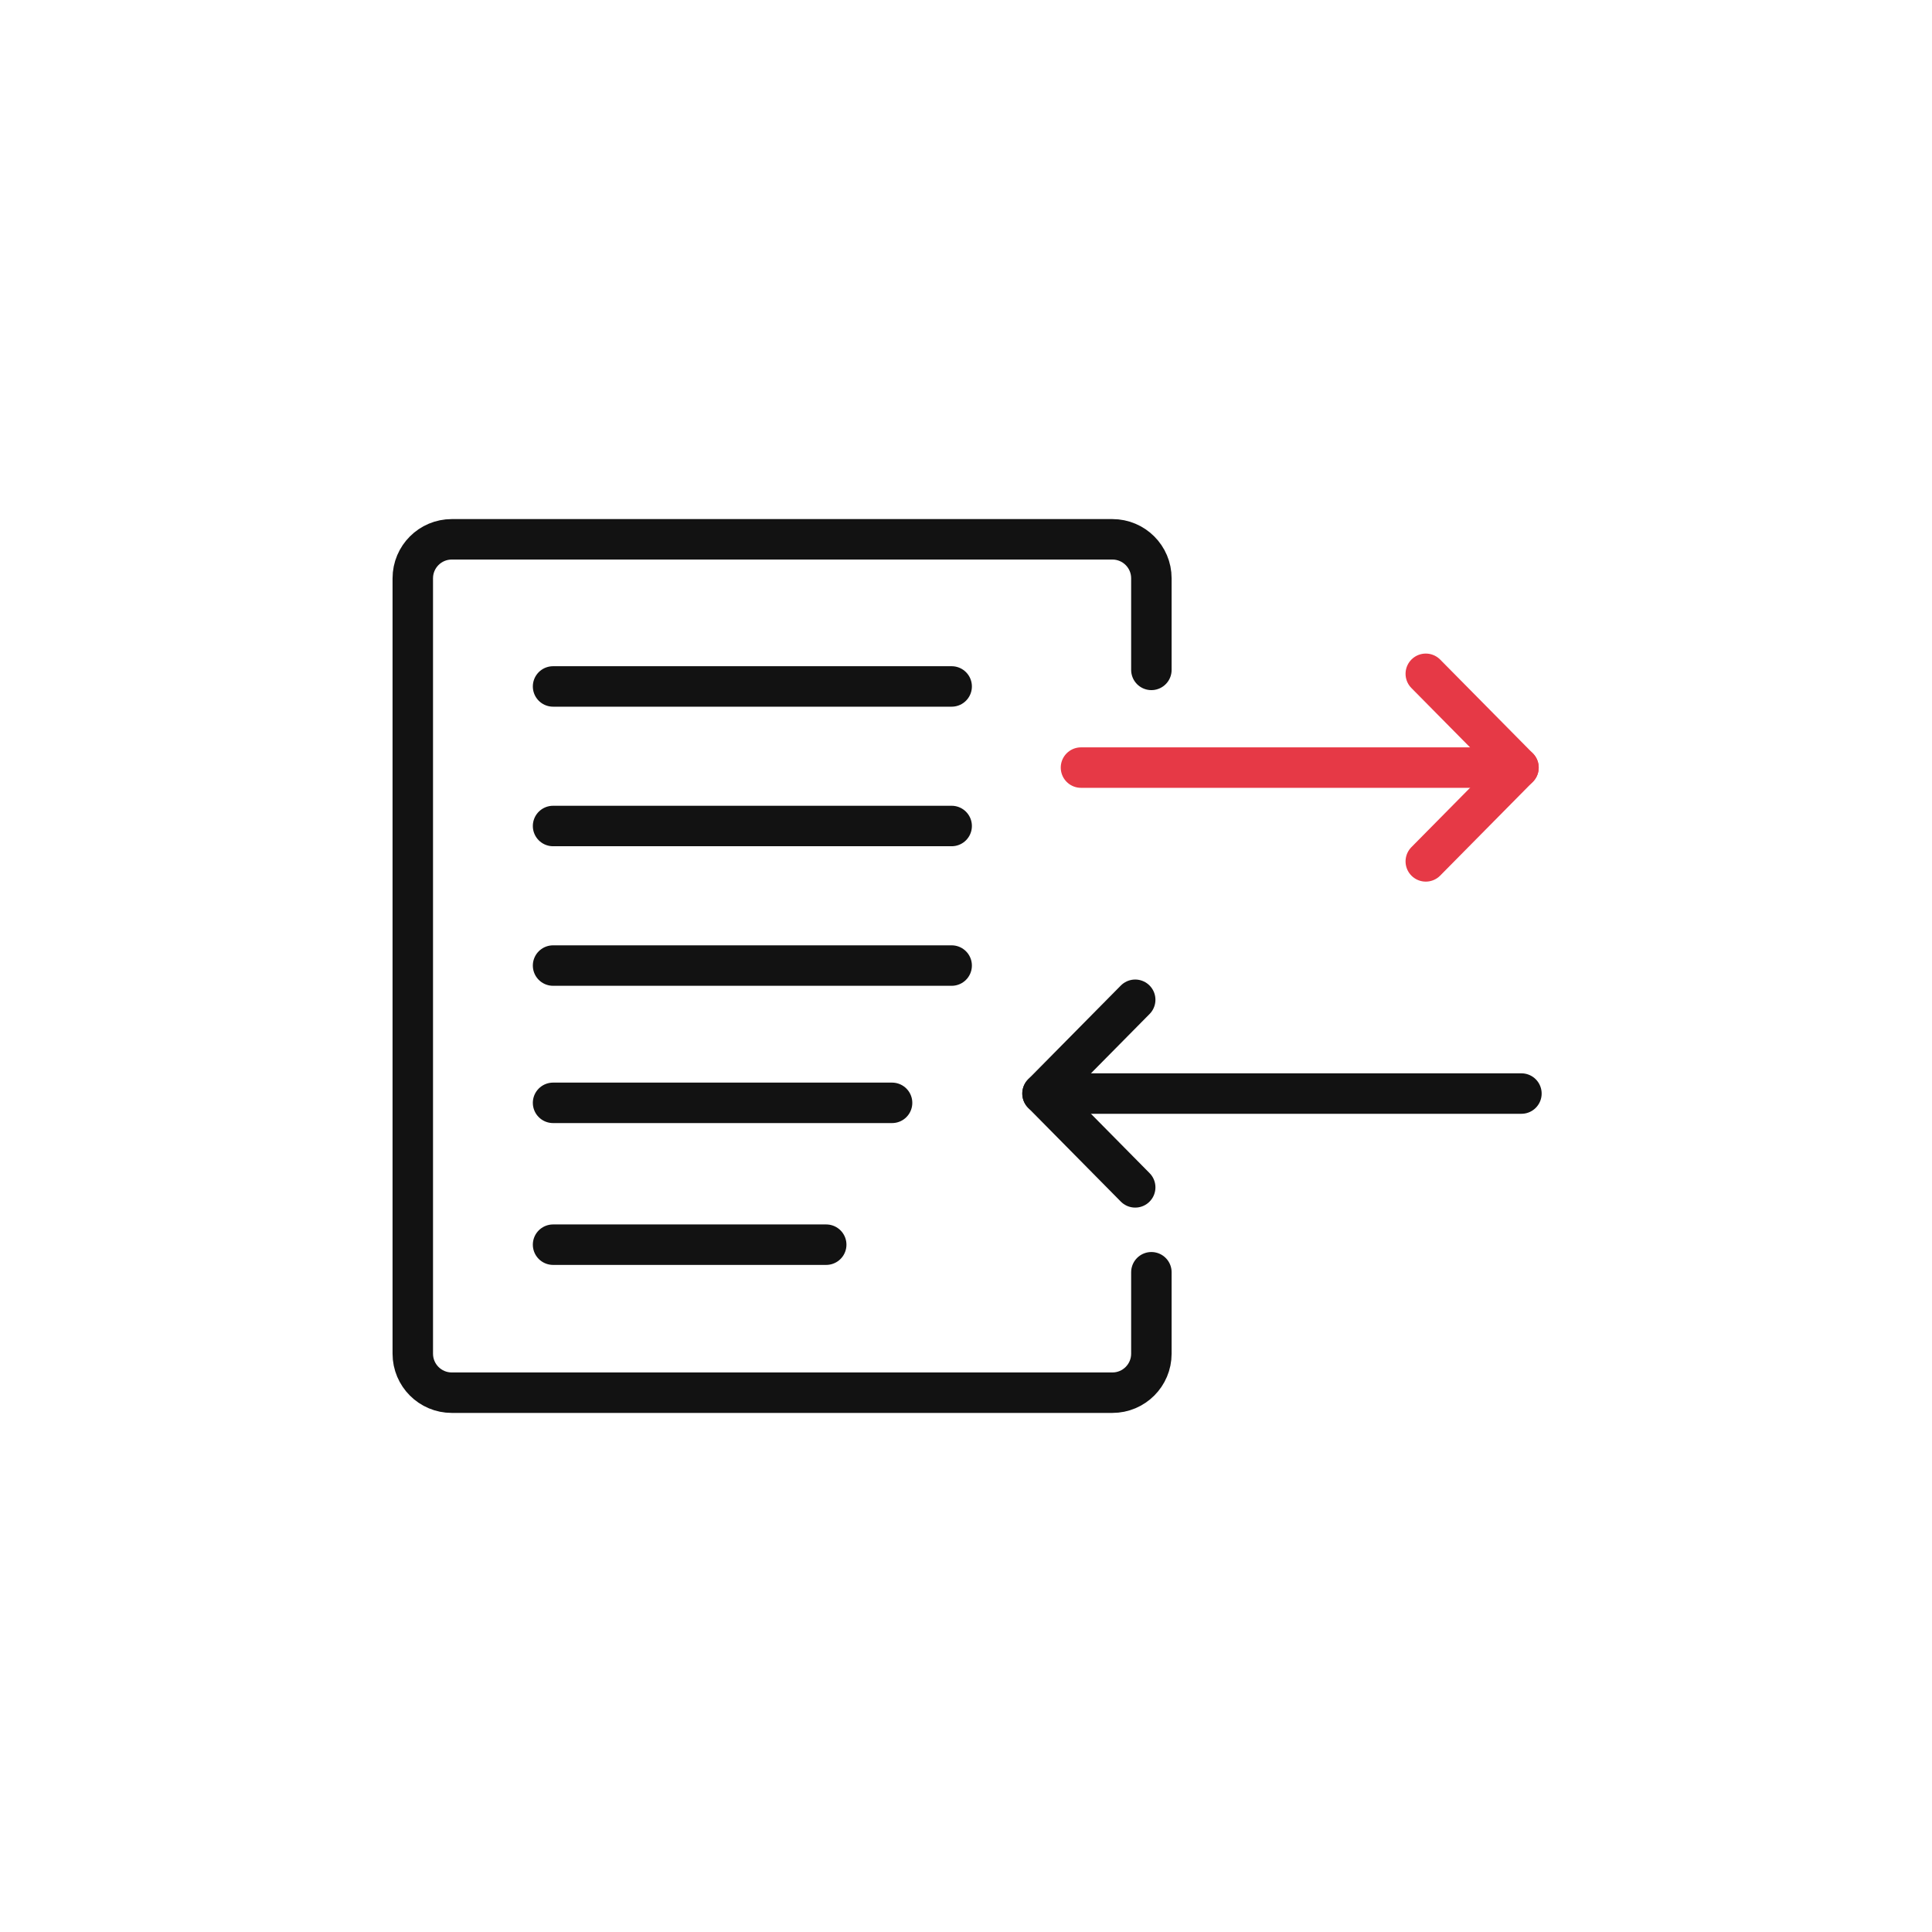
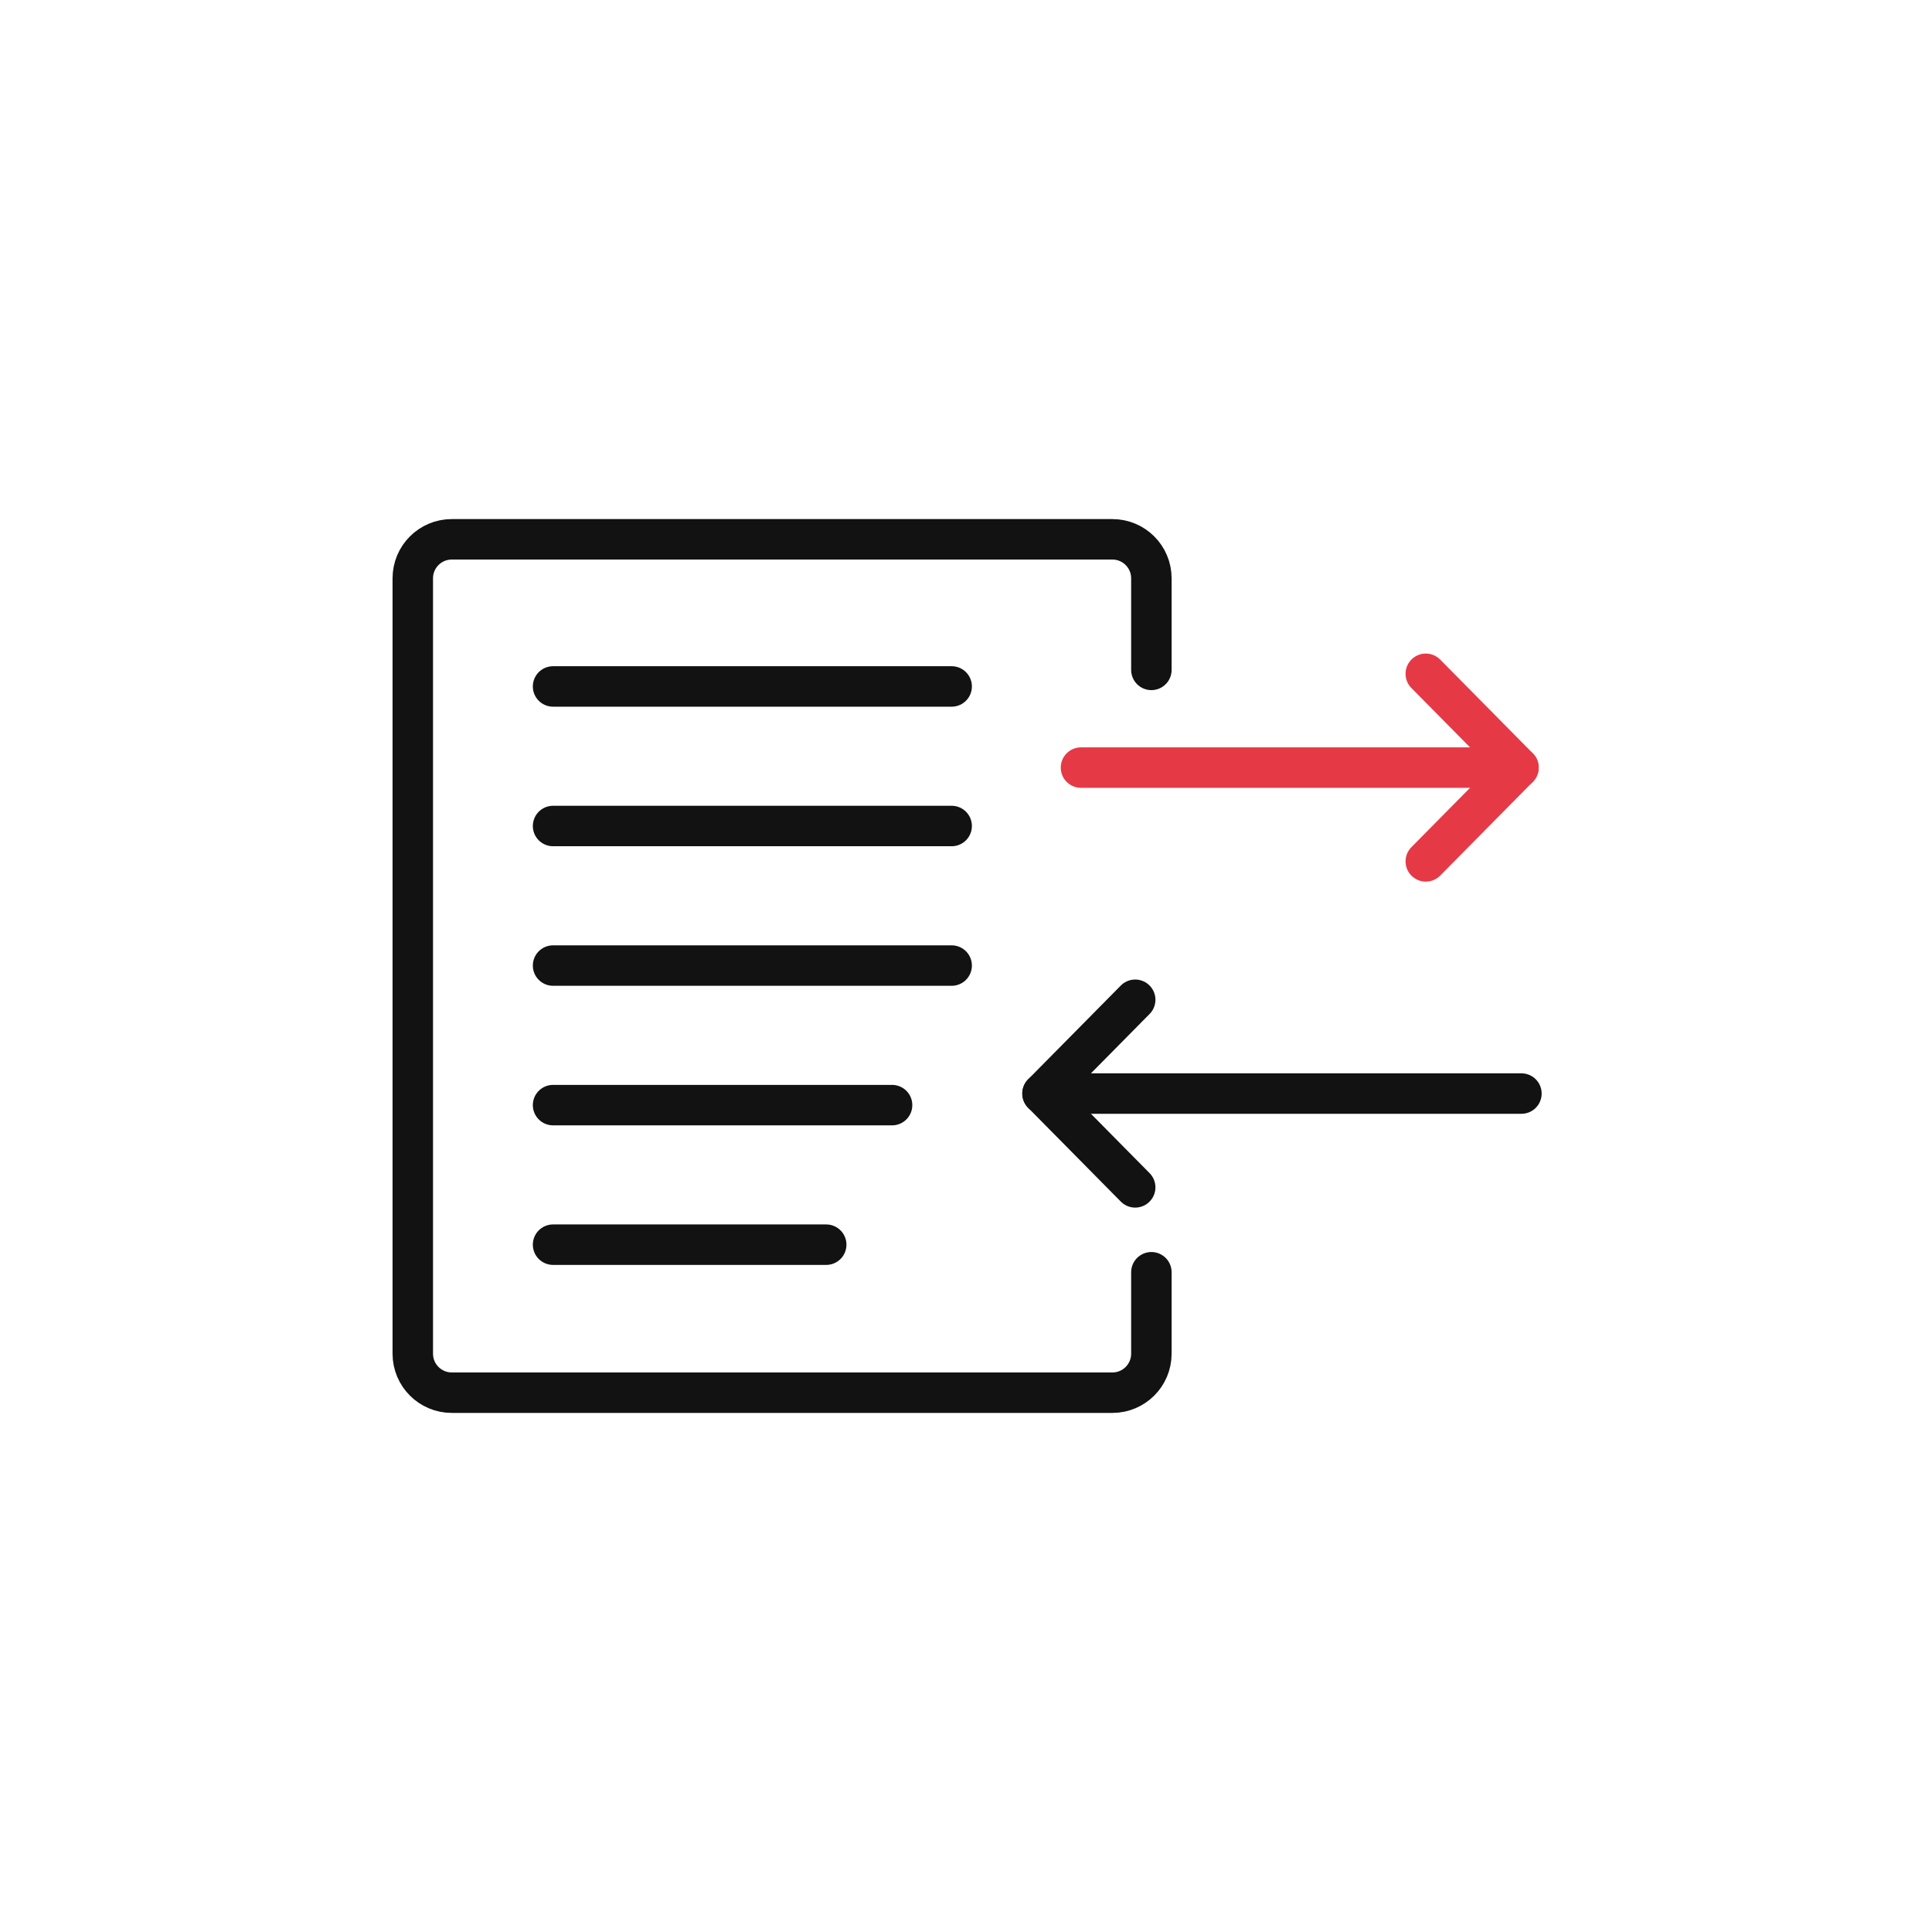
<svg xmlns="http://www.w3.org/2000/svg" id="oa-civic-line-cl-060" data-id="CL-060" width="128" height="128" viewBox="0 0 128 128">
  <g id="base">
    <path d="M76.282 44.382 V38.314 A2.583 2.583 0 0 0 73.699 35.731 H29.931 A2.583 2.583 0 0 0 27.348 38.314 V89.686 A2.583 2.583 0 0 0 29.931 92.269 H73.699 A2.583 2.583 0 0 0 76.282 89.686 V84.29" fill="none" stroke="#121212" stroke-width="2.681" stroke-linecap="round" stroke-linejoin="round" />
    <line x1="36.642" y1="45.479" x2="63.05" y2="45.479" fill="none" stroke="#121212" stroke-width="2.681" stroke-linecap="round" stroke-linejoin="round" />
    <line x1="36.642" y1="54.725" x2="63.05" y2="54.725" fill="none" stroke="#121212" stroke-width="2.681" stroke-linecap="round" stroke-linejoin="round" />
    <line x1="36.642" y1="63.971" x2="63.05" y2="63.971" fill="none" stroke="#121212" stroke-width="2.681" stroke-linecap="round" stroke-linejoin="round" />
-     <line x1="36.642" y1="73.066" x2="59.102" y2="73.066" fill="none" stroke="#121212" stroke-width="2.681" stroke-linecap="round" stroke-linejoin="round" />
+     <line x1="36.642" y1="73.217" x2="59.102" y2="73.217" fill="none" stroke="#121212" stroke-width="2.681" stroke-linecap="round" stroke-linejoin="round" />
    <line x1="36.642" y1="82.463" x2="54.739" y2="82.463" fill="none" stroke="#121212" stroke-width="2.681" stroke-linecap="round" stroke-linejoin="round" />
    <line x1="100.798" y1="72.451" x2="69.069" y2="72.451" fill="none" stroke="#121212" stroke-width="2.681" stroke-linecap="round" stroke-linejoin="round" />
    <polyline points="75.21,66.237 69.069,72.451 75.21,78.666" fill="none" stroke="#121212" stroke-width="2.681" stroke-linecap="round" stroke-linejoin="round" />
  </g>
  <g id="accent">
    <line x1="71.618" y1="50.855" x2="100.603" y2="50.855" fill="none" stroke="#E63946" stroke-width="2.681" stroke-linecap="round" stroke-linejoin="round" />
    <polyline points="94.462,44.641 100.603,50.855 94.462,57.069" fill="none" stroke="#E63946" stroke-width="2.681" stroke-linecap="round" stroke-linejoin="round" />
  </g>
</svg>
